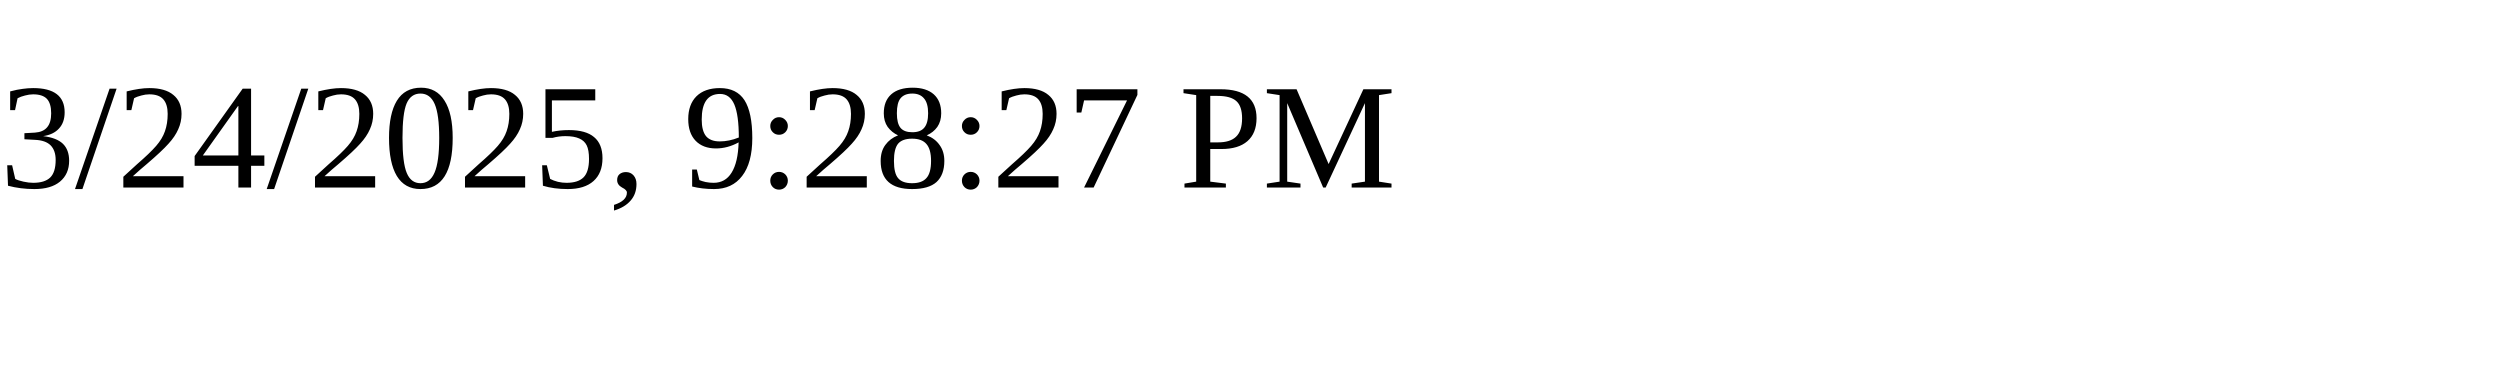
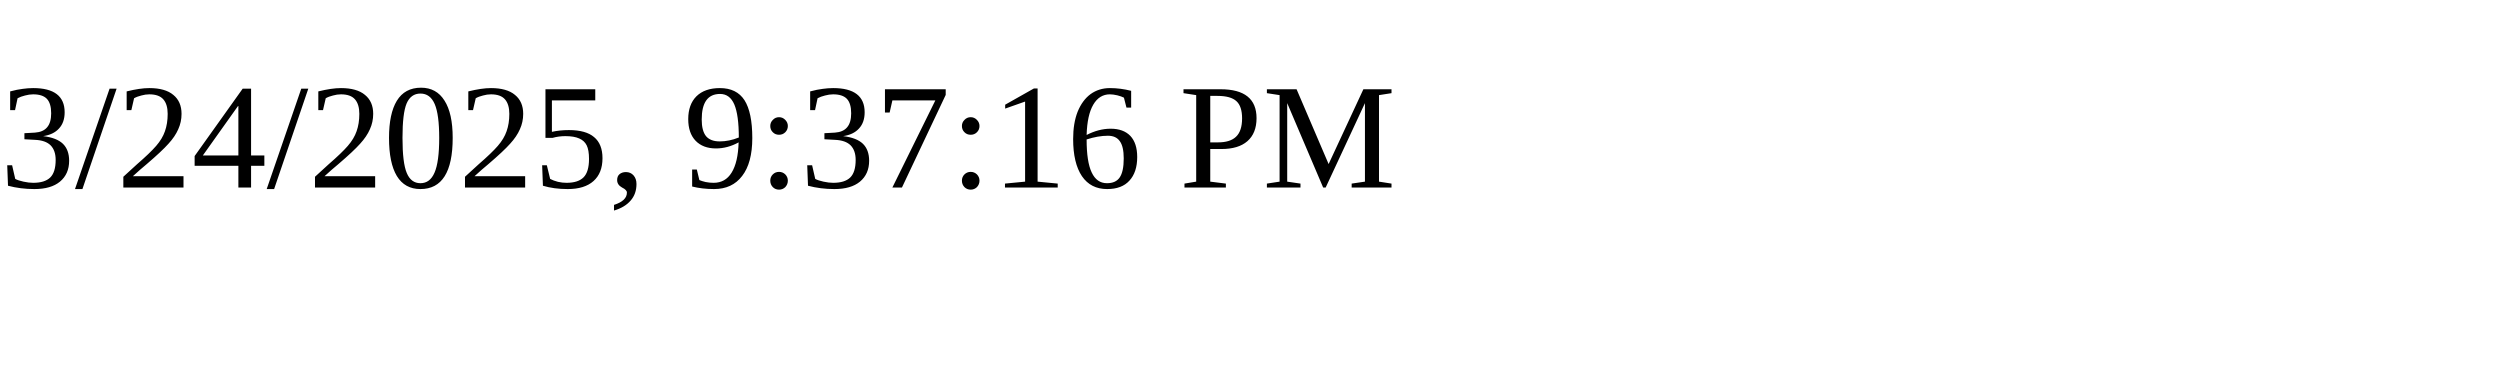
<svg xmlns="http://www.w3.org/2000/svg" height="30" width="200">
-   <text x="0" y="15">3/24/2025, 9:28:27 PM</text>
+   <text x="0" y="15">3/24/2025, 9:37:16 PM</text>
</svg>
